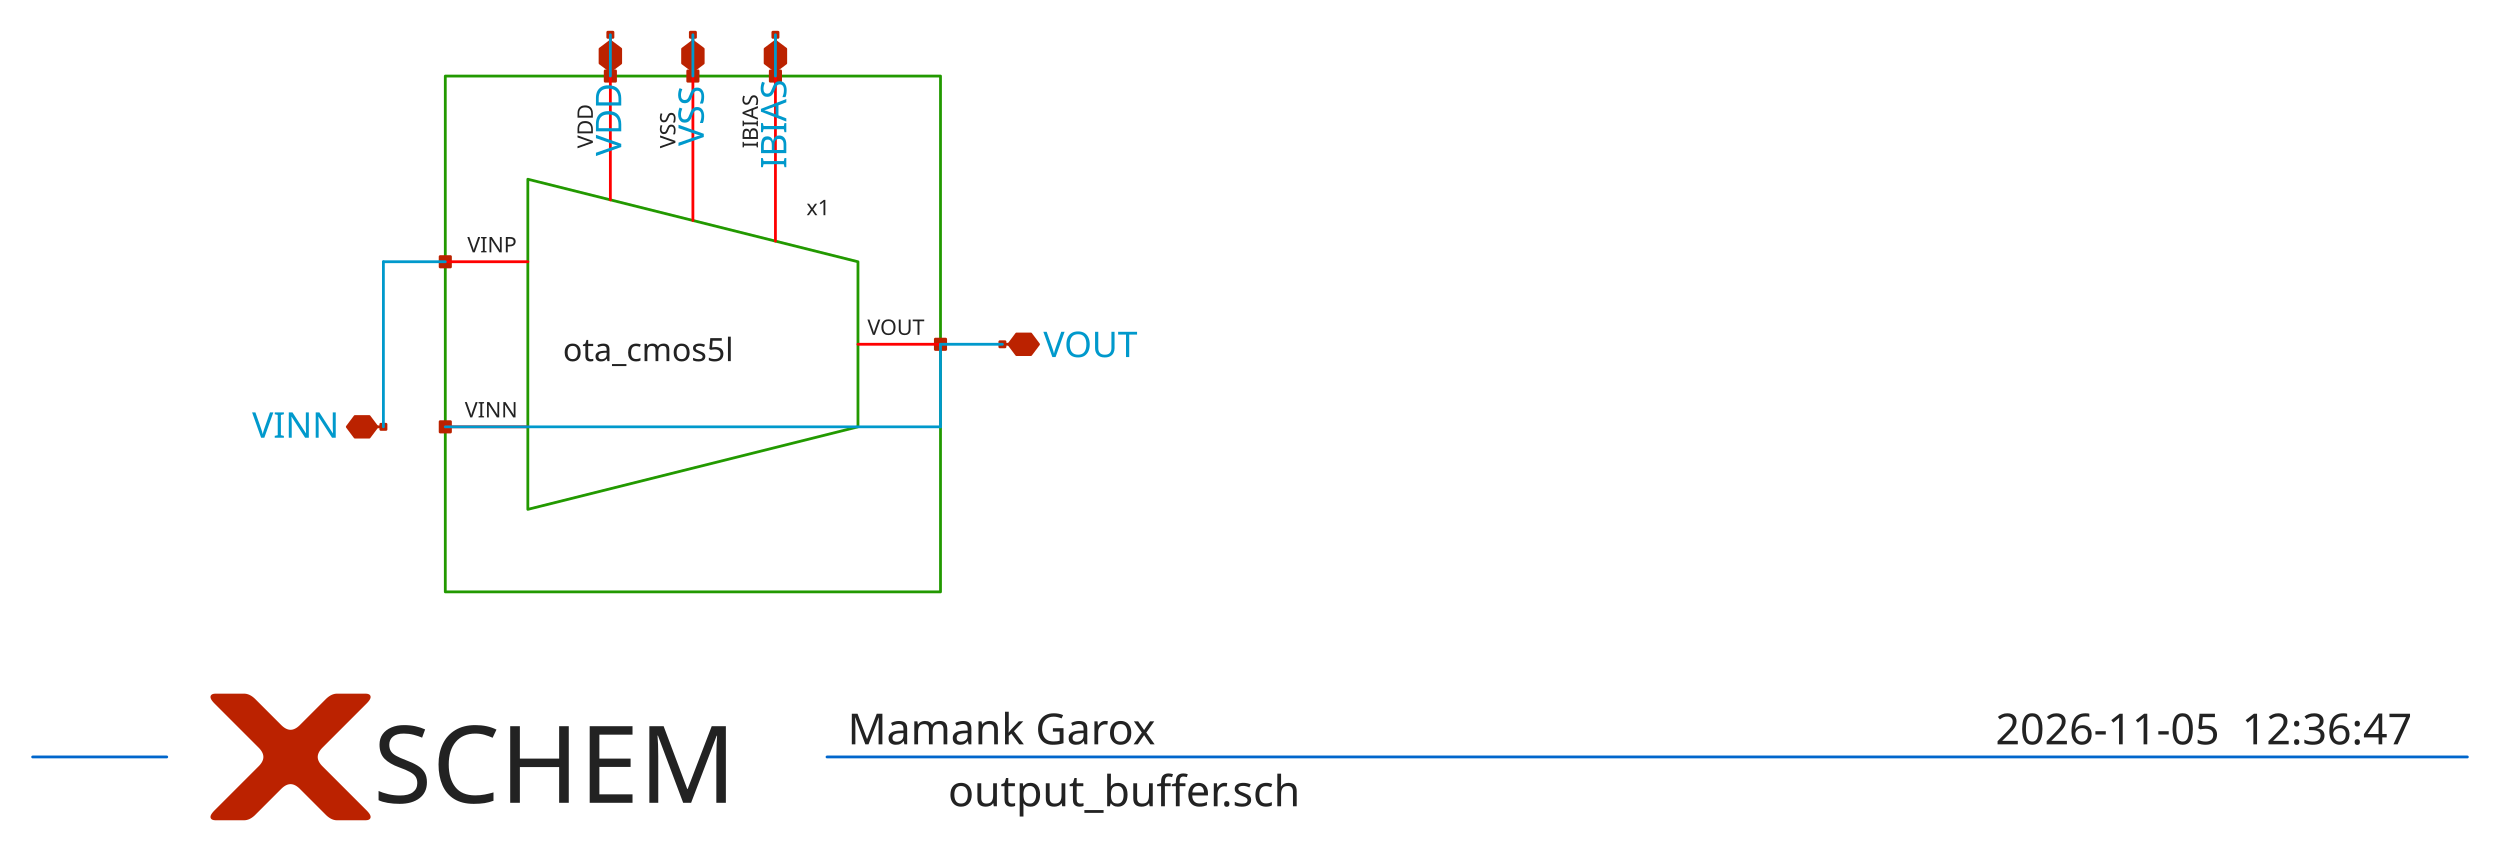
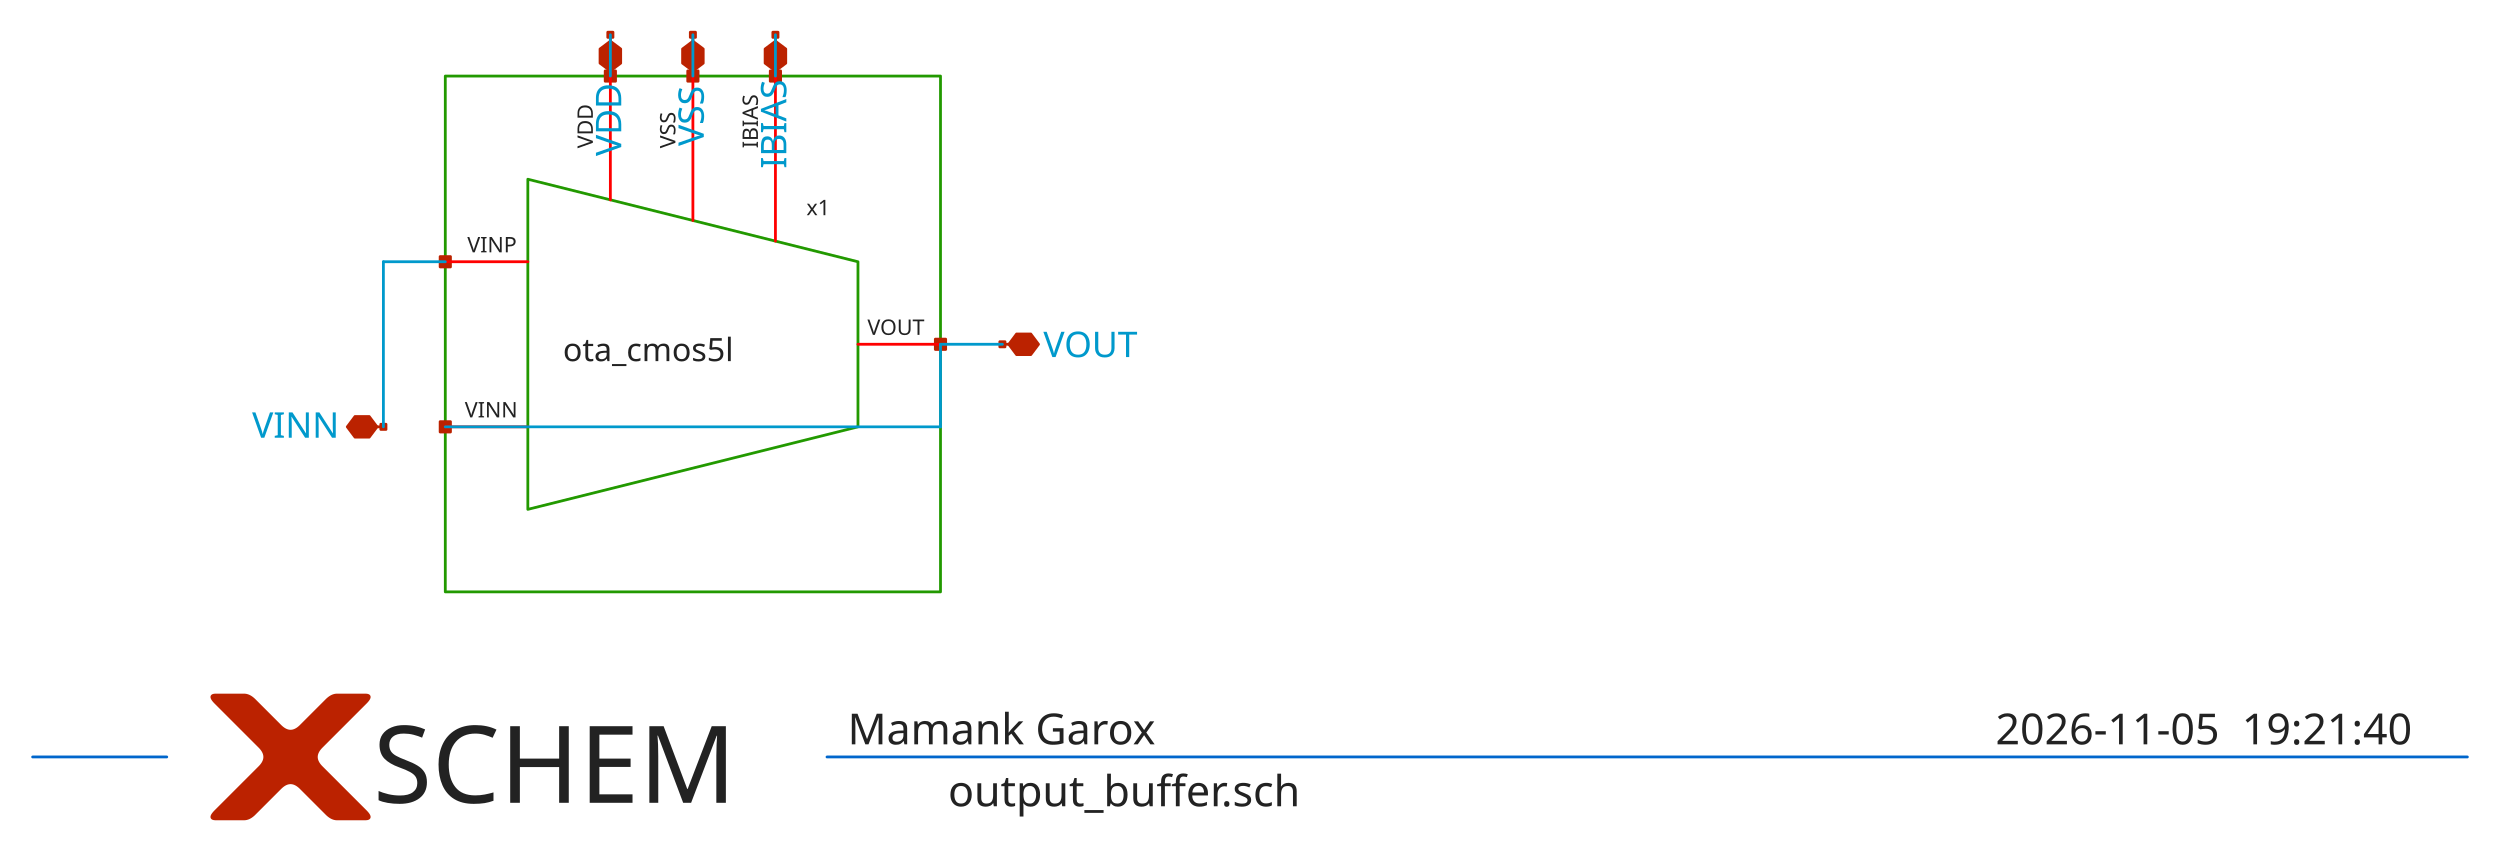
<svg xmlns="http://www.w3.org/2000/svg" width="996" height="339" viewBox="2.0 178.0 996.0 339.0" version="1.1">
  <style type="text/css">
.l0{
  fill: #ffffff;
  stroke: #ffffff;
  stroke-linecap:round;
  stroke-linejoin:round;
  stroke-width: 1.11;
}
.l1{
  fill: #0099cc;
  stroke: #0099cc;
  stroke-linecap:round;
  stroke-linejoin:round;
  stroke-width: 1.11;
}
.l2{
  fill: #aaaaaa; fill-opacity: 0.2;
  stroke: #aaaaaa;
  stroke-linecap:round;
  stroke-linejoin:round;
  stroke-width: 1.11;
}
.l3{
  fill: #222222; fill-opacity: 0.5;
  stroke: #222222;
  stroke-linecap:round;
  stroke-linejoin:round;
  stroke-width: 1.11;
}
.l4{
  fill: #229900;
  stroke: #229900;
  stroke-linecap:round;
  stroke-linejoin:round;
  stroke-width: 1.11;
}
.l5{
  fill: #bb2200;
  stroke: #bb2200;
  stroke-linecap:round;
  stroke-linejoin:round;
  stroke-width: 1.11;
}
.l6{
  fill: #0066cc; fill-opacity: 0.5;
  stroke: #0066cc;
  stroke-linecap:round;
  stroke-linejoin:round;
  stroke-width: 1.11;
}
.l7{
  fill: #ff0000; fill-opacity: 0.5;
  stroke: #ff0000;
  stroke-linecap:round;
  stroke-linejoin:round;
  stroke-width: 1.11;
}
.l8{
  fill: #888800; fill-opacity: 0.5;
  stroke: #888800;
  stroke-linecap:round;
  stroke-linejoin:round;
  stroke-width: 1.11;
}
.l9{
  fill: #00aaaa; fill-opacity: 0.5;
  stroke: #00aaaa;
  stroke-linecap:round;
  stroke-linejoin:round;
  stroke-width: 1.11;
}
.l10{
  fill: #880088;
  stroke: #880088;
  stroke-linecap:round;
  stroke-linejoin:round;
  stroke-width: 1.11;
}
.l11{
  fill: #00ff00; fill-opacity: 0.5;
  stroke: #00ff00;
  stroke-linecap:round;
  stroke-linejoin:round;
  stroke-width: 1.11;
}
.l12{
  fill: #0000cc; fill-opacity: 0.5;
  stroke: #0000cc;
  stroke-linecap:round;
  stroke-linejoin:round;
  stroke-width: 1.11;
}
.l13{
  fill: #666600; fill-opacity: 0.5;
  stroke: #666600;
  stroke-linecap:round;
  stroke-linejoin:round;
  stroke-width: 1.11;
}
.l14{
  fill: #557755; fill-opacity: 0.2;
  stroke: #557755;
  stroke-linecap:round;
  stroke-linejoin:round;
  stroke-width: 1.11;
}
.l15{
  fill: #aa2222; fill-opacity: 0.5;
  stroke: #aa2222;
  stroke-linecap:round;
  stroke-linejoin:round;
  stroke-width: 1.11;
}
.l16{
  fill: #7ccc40; fill-opacity: 0.5;
  stroke: #7ccc40;
  stroke-linecap:round;
  stroke-linejoin:round;
  stroke-width: 1.11;
}
.l17{
  fill: #00ffcc; fill-opacity: 0.2;
  stroke: #00ffcc;
  stroke-linecap:round;
  stroke-linejoin:round;
  stroke-width: 1.11;
}
.l18{
  fill: #ce0097; fill-opacity: 0.5;
  stroke: #ce0097;
  stroke-linecap:round;
  stroke-linejoin:round;
  stroke-width: 1.11;
}
.l19{
  fill: #d2d46b; fill-opacity: 0.2;
  stroke: #d2d46b;
  stroke-linecap:round;
  stroke-linejoin:round;
  stroke-width: 1.11;
}
.l20{
  fill: #ef6158; fill-opacity: 0.2;
  stroke: #ef6158;
  stroke-linecap:round;
  stroke-linejoin:round;
  stroke-width: 1.11;
}
.l21{
  fill: #fdb200; fill-opacity: 0.2;
  stroke: #fdb200;
  stroke-linecap:round;
  stroke-linejoin:round;
  stroke-width: 1.11;
}
text {font-family: Sans-Serif;}
</style>
  <rect class="l0" x="0" y="0" width="1000" height="700" />
  <path class="l4" style="fill:none;" d="M212.288 249.404L212.288 380.929L343.814 348.048L343.814 282.285L212.288 249.404" />
  <path class="l4" style="fill:none;" d="M187.627 224.743" />
  <path class="l4" style="fill:none;" d="M195.847 216.522" />
  <path class="l4" style="fill:none;" d="M179.407 208.302L376.695 208.302L376.695 413.81L179.407 413.81L179.407 208.302" />
  <path class="l5" d="M275.996 206.247L280.106 206.247L280.106 210.357L275.996 210.357L275.996 206.247z" />
  <path class="l5" d="M308.877 206.247L312.987 206.247L312.987 210.357L308.877 210.357L308.877 206.247z" />
  <path class="l5" d="M243.114 206.247L247.225 206.247L247.225 210.357L243.114 210.357L243.114 206.247z" />
  <path class="l5" d="M177.352 345.993L181.462 345.993L181.462 350.103L177.352 350.103L177.352 345.993z" />
  <path class="l5" d="M177.352 280.23L181.462 280.23L181.462 284.34L177.352 284.34L177.352 280.23z" />
  <path class="l5" d="M374.64 313.111L378.75 313.111L378.75 317.221L374.64 317.221L374.64 313.111z" />
  <path class="l5" d="M245.169 191.861L245.169 194.43" />
  <path class="l5" d="M241.059 203.164L245.169 206.247L249.28 203.164L249.28 197.513L245.169 194.43L241.059 197.513L241.059 203.164" />
  <path class="l5" d="M244.142 190.834L246.197 190.834L246.197 192.889L244.142 192.889L244.142 190.834z" />
  <path class="l5" d="M278.051 191.861L278.051 194.43" />
  <path class="l5" d="M273.941 203.164L278.051 206.247L282.161 203.164L282.161 197.513L278.051 194.43L273.941 197.513L273.941 203.164" />
  <path class="l5" d="M277.023 190.834L279.078 190.834L279.078 192.889L277.023 192.889L277.023 190.834z" />
  <path class="l5" d="M310.932 191.861L310.932 194.43" />
  <path class="l5" d="M306.822 203.164L310.932 206.247L315.042 203.164L315.042 197.513L310.932 194.43L306.822 197.513L306.822 203.164" />
  <path class="l5" d="M309.905 190.834L311.96 190.834L311.96 192.889L309.905 192.889L309.905 190.834z" />
  <path class="l5" d="M152.177 348.048L154.746 348.048" />
  <path class="l5" d="M143.443 343.938L140.36 348.048L143.443 352.158L149.094 352.158L152.177 348.048L149.094 343.938L143.443 343.938" />
  <path class="l5" d="M153.718 347.02L155.773 347.02L155.773 349.075L153.718 349.075L153.718 347.02z" />
  <path class="l5" d="M401.356 315.166L403.925 315.166" />
  <path class="l5" d="M412.659 319.276L415.742 315.166L412.659 311.056L407.007 311.056L403.925 315.166L407.007 319.276L412.659 319.276" />
  <path class="l5" d="M400.328 314.139L402.383 314.139L402.383 316.194L400.328 316.194L400.328 314.139z" />
  <path class="l5" d="M138.305 467.243L138.048 467.499L137.791 467.756L137.534 468.013L137.278 468.27L137.021 468.527L136.764 468.784L136.507 469.041L136.25 469.298L135.993 469.555L135.736 469.811L135.479 470.068L135.222 470.325L134.966 470.582L134.709 470.839L134.452 471.096L134.195 471.353L133.938 471.61L133.681 471.867L133.424 472.123L133.167 472.38L132.91 472.637L132.654 472.894L132.397 473.151L132.14 473.408L131.883 473.665L131.626 473.922L131.369 474.178L131.112 474.435L130.855 474.692L130.599 474.949L130.342 475.206L130.085 475.463L130.085 475.463L129.836 475.72L129.603 475.977L129.386 476.234L129.186 476.49L129.001 476.747L128.832 477.004L128.68 477.261L128.543 477.518L128.423 477.775L128.319 478.032L128.23 478.289L128.158 478.546L128.102 478.802L128.062 479.059L128.038 479.316L128.03 479.573L128.038 479.83L128.062 480.087L128.102 480.344L128.158 480.601L128.23 480.858L128.319 481.114L128.423 481.371L128.543 481.628L128.68 481.885L128.832 482.142L129.001 482.399L129.186 482.656L129.386 482.913L129.603 483.169L129.836 483.426L130.085 483.683L130.085 483.683L130.343 483.941L130.603 484.201L130.864 484.463L131.128 484.727L131.394 484.993L131.662 485.261L131.932 485.531L132.204 485.803L132.478 486.077L132.754 486.352L133.032 486.63L133.312 486.91L133.594 487.192L133.878 487.476L134.164 487.762L134.452 488.05L134.742 488.34L135.034 488.632L135.328 488.926L135.624 489.222L135.922 489.52L136.222 489.82L136.524 490.122L136.828 490.427L137.134 490.733L137.442 491.041L137.752 491.351L138.064 491.663L138.378 491.977L138.694 492.293L139.013 492.611L139.333 492.931L139.333 492.931L139.652 493.25L139.967 493.565L140.278 493.876L140.585 494.183L140.888 494.487L141.187 494.786L141.482 495.081L141.773 495.372L142.06 495.659L142.343 495.942L142.622 496.22L142.897 496.495L143.168 496.766L143.435 497.033L143.698 497.296L143.957 497.555L144.211 497.81L144.462 498.061L144.709 498.308L144.952 498.551L145.191 498.789L145.426 499.024L145.656 499.255L145.883 499.482L146.106 499.704L146.325 499.923L146.539 500.138L146.75 500.349L146.957 500.555L147.16 500.758L147.358 500.957L147.553 501.151L147.553 501.151L147.74 501.341L147.914 501.525L148.077 501.702L148.227 501.874L148.366 502.04L148.492 502.199L148.607 502.353L148.709 502.5L148.799 502.642L148.878 502.777L148.944 502.907L148.998 503.03L149.04 503.147L149.07 503.259L149.088 503.364L149.094 503.463L149.088 503.557L149.07 503.644L149.04 503.725L148.998 503.801L148.944 503.87L148.878 503.933L148.799 503.99L148.709 504.041L148.607 504.087L148.492 504.126L148.366 504.159L148.227 504.186L148.077 504.207L147.914 504.222L147.74 504.231L147.553 504.234L147.553 504.234L147.36 504.234L147.168 504.234L146.975 504.234L146.782 504.234L146.59 504.234L146.397 504.234L146.204 504.234L146.012 504.234L145.819 504.234L145.626 504.234L145.434 504.234L145.241 504.234L145.048 504.234L144.856 504.234L144.663 504.234L144.47 504.234L144.278 504.234L144.085 504.234L143.892 504.234L143.7 504.234L143.507 504.234L143.314 504.234L143.122 504.234L142.929 504.234L142.736 504.234L142.544 504.234L142.351 504.234L142.158 504.234L141.966 504.234L141.773 504.234L141.58 504.234L141.388 504.234L141.388 504.234L141.196 504.234L141.006 504.234L140.819 504.234L140.633 504.234L140.449 504.234L140.268 504.234L140.088 504.234L139.911 504.234L139.735 504.234L139.561 504.234L139.39 504.234L139.22 504.234L139.053 504.234L138.887 504.234L138.724 504.234L138.562 504.234L138.402 504.234L138.245 504.234L138.089 504.234L137.936 504.234L137.784 504.234L137.635 504.234L137.487 504.234L137.342 504.234L137.198 504.234L137.057 504.234L136.917 504.234L136.78 504.234L136.644 504.234L136.511 504.234L136.379 504.234L136.25 504.234L136.25 504.234L136.122 504.232L135.993 504.226L135.865 504.216L135.736 504.202L135.608 504.184L135.479 504.162L135.351 504.136L135.222 504.106L135.094 504.072L134.966 504.033L134.837 503.991L134.709 503.945L134.58 503.895L134.452 503.841L134.323 503.783L134.195 503.72L134.066 503.654L133.938 503.584L133.81 503.51L133.681 503.431L133.553 503.349L133.424 503.263L133.296 503.172L133.167 503.078L133.039 502.98L132.91 502.877L132.782 502.771L132.654 502.661L132.525 502.546L132.397 502.428L132.268 502.305L132.14 502.179L132.14 502.179L132.011 502.051L131.883 501.922L131.755 501.794L131.626 501.665L131.498 501.537L131.369 501.408L131.241 501.28L131.112 501.151L130.984 501.023L130.855 500.895L130.727 500.766L130.599 500.638L130.47 500.509L130.342 500.381L130.213 500.252L130.085 500.124L129.956 499.995L129.828 499.867L129.699 499.739L129.571 499.61L129.443 499.482L129.314 499.353L129.186 499.225L129.057 499.096L128.929 498.968L128.8 498.84L128.672 498.711L128.543 498.583L128.415 498.454L128.287 498.326L128.158 498.197L128.03 498.069L128.03 498.069L127.899 497.938L127.765 497.804L127.626 497.665L127.484 497.523L127.337 497.376L127.187 497.226L127.032 497.071L126.874 496.913L126.711 496.75L126.545 496.584L126.374 496.413L126.199 496.239L126.021 496.06L125.838 495.877L125.651 495.691L125.461 495.5L125.266 495.305L125.067 495.107L124.865 494.904L124.658 494.697L124.447 494.487L124.233 494.272L124.014 494.053L123.791 493.83L123.564 493.603L123.333 493.373L123.099 493.138L122.86 492.899L122.617 492.656L122.37 492.409L122.119 492.158L121.864 491.904L121.864 491.904L121.608 491.655L121.351 491.422L121.094 491.205L120.837 491.005L120.58 490.82L120.323 490.651L120.066 490.499L119.809 490.362L119.552 490.242L119.296 490.138L119.039 490.049L118.782 489.977L118.525 489.921L118.268 489.881L118.011 489.857L117.754 489.849L117.497 489.857L117.24 489.881L116.984 489.921L116.727 489.977L116.47 490.049L116.213 490.138L115.956 490.242L115.699 490.362L115.442 490.499L115.185 490.651L114.928 490.82L114.672 491.005L114.415 491.205L114.158 491.422L113.901 491.655L113.644 491.904L113.644 491.904L113.389 492.158L113.138 492.409L112.891 492.656L112.649 492.899L112.41 493.138L112.175 493.373L111.944 493.603L111.717 493.83L111.495 494.053L111.276 494.272L111.061 494.487L110.85 494.697L110.644 494.904L110.441 495.107L110.242 495.305L110.048 495.5L109.857 495.691L109.67 495.877L109.488 496.06L109.309 496.239L109.135 496.413L108.964 496.584L108.797 496.75L108.635 496.913L108.476 497.071L108.322 497.226L108.171 497.376L108.025 497.523L107.882 497.665L107.744 497.804L107.609 497.938L107.479 498.069L107.479 498.069L107.35 498.197L107.222 498.326L107.093 498.454L106.965 498.583L106.837 498.711L106.708 498.84L106.58 498.968L106.451 499.096L106.323 499.225L106.194 499.353L106.066 499.482L105.937 499.61L105.809 499.739L105.681 499.867L105.552 499.995L105.424 500.124L105.295 500.252L105.167 500.381L105.038 500.509L104.91 500.638L104.782 500.766L104.653 500.895L104.525 501.023L104.396 501.151L104.268 501.28L104.139 501.408L104.011 501.537L103.882 501.665L103.754 501.794L103.626 501.922L103.497 502.051L103.369 502.179L103.369 502.179L103.24 502.305L103.112 502.428L102.983 502.546L102.855 502.661L102.726 502.771L102.598 502.877L102.47 502.98L102.341 503.078L102.213 503.172L102.084 503.263L101.956 503.349L101.827 503.431L101.699 503.51L101.57 503.584L101.442 503.654L101.314 503.72L101.185 503.783L101.057 503.841L100.928 503.895L100.8 503.945L100.671 503.991L100.543 504.033L100.414 504.072L100.286 504.106L100.158 504.136L100.029 504.162L99.901 504.184L99.772 504.202L99.644 504.216L99.515 504.226L99.387 504.232L99.258 504.234L99.258 504.234L99.129 504.234L98.998 504.234L98.864 504.234L98.729 504.234L98.591 504.234L98.452 504.234L98.31 504.234L98.167 504.234L98.021 504.234L97.874 504.234L97.724 504.234L97.573 504.234L97.419 504.234L97.264 504.234L97.106 504.234L96.947 504.234L96.785 504.234L96.621 504.234L96.456 504.234L96.288 504.234L96.119 504.234L95.947 504.234L95.773 504.234L95.598 504.234L95.42 504.234L95.241 504.234L95.059 504.234L94.875 504.234L94.69 504.234L94.502 504.234L94.312 504.234L94.121 504.234L94.121 504.234L93.928 504.234L93.735 504.234L93.543 504.234L93.35 504.234L93.157 504.234L92.965 504.234L92.772 504.234L92.579 504.234L92.387 504.234L92.194 504.234L92.001 504.234L91.809 504.234L91.616 504.234L91.424 504.234L91.231 504.234L91.038 504.234L90.846 504.234L90.653 504.234L90.46 504.234L90.267 504.234L90.075 504.234L89.882 504.234L89.689 504.234L89.497 504.234L89.304 504.234L89.112 504.234L88.919 504.234L88.726 504.234L88.534 504.234L88.341 504.234L88.148 504.234L87.956 504.234L87.956 504.234L87.769 504.231L87.594 504.222L87.432 504.207L87.281 504.186L87.143 504.159L87.016 504.126L86.902 504.087L86.799 504.041L86.709 503.99L86.631 503.933L86.565 503.87L86.51 503.801L86.468 503.725L86.438 503.644L86.42 503.557L86.414 503.463L86.42 503.364L86.438 503.259L86.468 503.147L86.51 503.03L86.565 502.907L86.631 502.777L86.709 502.642L86.799 502.5L86.902 502.353L87.016 502.199L87.143 502.04L87.281 501.874L87.432 501.702L87.594 501.525L87.769 501.341L87.956 501.151L87.956 501.151L88.15 500.957L88.349 500.758L88.552 500.555L88.758 500.349L88.969 500.138L89.184 499.923L89.403 499.704L89.625 499.482L89.852 499.255L90.083 499.024L90.318 498.789L90.556 498.551L90.799 498.308L91.046 498.061L91.297 497.81L91.552 497.555L91.811 497.296L92.074 497.033L92.341 496.766L92.612 496.495L92.886 496.22L93.165 495.942L93.448 495.659L93.735 495.372L94.026 495.081L94.322 494.786L94.621 494.487L94.924 494.183L95.231 493.876L95.542 493.565L95.857 493.25L96.176 492.931L96.176 492.931L96.496 492.611L96.814 492.293L97.13 491.977L97.444 491.663L97.756 491.351L98.066 491.041L98.374 490.733L98.68 490.427L98.984 490.122L99.287 489.82L99.587 489.52L99.885 489.222L100.181 488.926L100.475 488.632L100.767 488.34L101.057 488.05L101.345 487.762L101.631 487.476L101.915 487.192L102.197 486.91L102.477 486.63L102.755 486.352L103.03 486.077L103.304 485.803L103.576 485.531L103.846 485.261L104.114 484.993L104.38 484.727L104.644 484.463L104.906 484.201L105.166 483.941L105.424 483.683L105.424 483.683L105.673 483.426L105.905 483.169L106.122 482.913L106.323 482.656L106.507 482.399L106.676 482.142L106.829 481.885L106.965 481.628L107.085 481.371L107.19 481.114L107.278 480.858L107.35 480.601L107.407 480.344L107.447 480.087L107.471 479.83L107.479 479.573L107.471 479.316L107.447 479.059L107.407 478.802L107.35 478.546L107.278 478.289L107.19 478.032L107.085 477.775L106.965 477.518L106.829 477.261L106.676 477.004L106.507 476.747L106.323 476.49L106.122 476.234L105.905 475.977L105.673 475.72L105.424 475.463L105.424 475.463L105.166 475.205L104.906 474.945L104.644 474.683L104.38 474.419L104.114 474.153L103.846 473.885L103.576 473.616L103.304 473.344L103.03 473.07L102.755 472.794L102.477 472.516L102.197 472.236L101.915 471.954L101.631 471.67L101.345 471.384L101.057 471.096L100.767 470.806L100.475 470.514L100.181 470.22L99.885 469.924L99.587 469.626L99.287 469.326L98.984 469.024L98.68 468.72L98.374 468.414L98.066 468.106L97.756 467.795L97.444 467.483L97.13 467.169L96.814 466.853L96.496 466.535L96.176 466.215L96.176 466.215L95.857 465.896L95.542 465.581L95.231 465.27L94.924 464.963L94.621 464.66L94.322 464.361L94.026 464.066L93.735 463.775L93.448 463.488L93.165 463.205L92.886 462.926L92.612 462.651L92.341 462.38L92.074 462.113L91.811 461.85L91.552 461.591L91.297 461.336L91.046 461.085L90.799 460.839L90.556 460.596L90.318 460.357L90.083 460.122L89.852 459.891L89.625 459.664L89.403 459.442L89.184 459.223L88.969 459.008L88.758 458.797L88.552 458.591L88.349 458.388L88.15 458.189L87.956 457.995L87.956 457.995L87.769 457.805L87.594 457.621L87.432 457.444L87.281 457.272L87.143 457.107L87.016 456.947L86.902 456.794L86.799 456.646L86.709 456.505L86.631 456.369L86.565 456.24L86.51 456.116L86.468 455.999L86.438 455.887L86.42 455.782L86.414 455.683L86.42 455.589L86.438 455.502L86.468 455.421L86.51 455.346L86.565 455.276L86.631 455.213L86.709 455.156L86.799 455.105L86.902 455.06L87.016 455.02L87.143 454.987L87.281 454.96L87.432 454.939L87.594 454.924L87.769 454.915L87.956 454.912L87.956 454.912L88.148 454.912L88.341 454.912L88.534 454.912L88.726 454.912L88.919 454.912L89.112 454.912L89.304 454.912L89.497 454.912L89.689 454.912L89.882 454.912L90.075 454.912L90.267 454.912L90.46 454.912L90.653 454.912L90.846 454.912L91.038 454.912L91.231 454.912L91.424 454.912L91.616 454.912L91.809 454.912L92.001 454.912L92.194 454.912L92.387 454.912L92.579 454.912L92.772 454.912L92.965 454.912L93.157 454.912L93.35 454.912L93.543 454.912L93.735 454.912L93.928 454.912L94.121 454.912L94.121 454.912L94.312 454.912L94.502 454.912L94.69 454.912L94.875 454.912L95.059 454.912L95.241 454.912L95.42 454.912L95.598 454.912L95.773 454.912L95.947 454.912L96.119 454.912L96.288 454.912L96.456 454.912L96.621 454.912L96.785 454.912L96.947 454.912L97.106 454.912L97.264 454.912L97.419 454.912L97.573 454.912L97.724 454.912L97.874 454.912L98.021 454.912L98.167 454.912L98.31 454.912L98.452 454.912L98.591 454.912L98.729 454.912L98.864 454.912L98.998 454.912L99.129 454.912L99.258 454.912L99.258 454.912L99.387 454.914L99.515 454.92L99.644 454.93L99.772 454.944L99.901 454.962L100.029 454.984L100.158 455.01L100.286 455.041L100.414 455.075L100.543 455.113L100.671 455.155L100.8 455.201L100.928 455.251L101.057 455.305L101.185 455.364L101.314 455.426L101.442 455.492L101.57 455.562L101.699 455.637L101.827 455.715L101.956 455.797L102.084 455.883L102.213 455.974L102.341 456.068L102.47 456.166L102.598 456.269L102.726 456.375L102.855 456.486L102.983 456.6L103.112 456.718L103.24 456.841L103.369 456.967L103.369 456.967L103.497 457.096L103.626 457.224L103.754 457.352L103.882 457.481L104.011 457.609L104.139 457.738L104.268 457.866L104.396 457.995L104.525 458.123L104.653 458.252L104.782 458.38L104.91 458.508L105.038 458.637L105.167 458.765L105.295 458.894L105.424 459.022L105.552 459.151L105.681 459.279L105.809 459.408L105.937 459.536L106.066 459.664L106.194 459.793L106.323 459.921L106.451 460.05L106.58 460.178L106.708 460.307L106.837 460.435L106.965 460.564L107.093 460.692L107.222 460.82L107.35 460.949L107.479 461.077L107.479 461.077L107.609 461.208L107.744 461.342L107.882 461.481L108.025 461.623L108.171 461.77L108.322 461.92L108.476 462.075L108.635 462.233L108.797 462.396L108.964 462.562L109.135 462.733L109.309 462.908L109.488 463.086L109.67 463.269L109.857 463.456L110.048 463.646L110.242 463.841L110.441 464.04L110.644 464.242L110.85 464.449L111.061 464.66L111.276 464.874L111.495 465.093L111.717 465.316L111.944 465.543L112.175 465.774L112.41 466.008L112.649 466.247L112.891 466.49L113.138 466.737L113.389 466.988L113.644 467.243L113.644 467.243L113.901 467.491L114.158 467.724L114.415 467.941L114.672 468.142L114.928 468.326L115.185 468.495L115.442 468.647L115.699 468.784L115.956 468.904L116.213 469.009L116.47 469.097L116.727 469.169L116.984 469.225L117.24 469.266L117.497 469.29L117.754 469.298L118.011 469.29L118.268 469.266L118.525 469.225L118.782 469.169L119.039 469.097L119.296 469.009L119.552 468.904L119.809 468.784L120.066 468.647L120.323 468.495L120.58 468.326L120.837 468.142L121.094 467.941L121.351 467.724L121.608 467.491L121.864 467.243L121.864 467.243L122.119 466.988L122.37 466.737L122.617 466.49L122.86 466.247L123.099 466.008L123.333 465.774L123.564 465.543L123.791 465.316L124.014 465.093L124.233 464.874L124.447 464.66L124.658 464.449L124.865 464.242L125.067 464.04L125.266 463.841L125.461 463.646L125.651 463.456L125.838 463.269L126.021 463.086L126.199 462.908L126.374 462.733L126.545 462.562L126.711 462.396L126.874 462.233L127.032 462.075L127.187 461.92L127.337 461.77L127.484 461.623L127.626 461.481L127.765 461.342L127.899 461.208L128.03 461.077L128.03 461.077L128.158 460.949L128.287 460.82L128.415 460.692L128.543 460.564L128.672 460.435L128.8 460.307L128.929 460.178L129.057 460.05L129.186 459.921L129.314 459.793L129.443 459.664L129.571 459.536L129.699 459.408L129.828 459.279L129.956 459.151L130.085 459.022L130.213 458.894L130.342 458.765L130.47 458.637L130.599 458.508L130.727 458.38L130.855 458.252L130.984 458.123L131.112 457.995L131.241 457.866L131.369 457.738L131.498 457.609L131.626 457.481L131.755 457.352L131.883 457.224L132.011 457.096L132.14 456.967L132.14 456.967L132.268 456.841L132.397 456.718L132.525 456.6L132.654 456.486L132.782 456.375L132.91 456.269L133.039 456.166L133.167 456.068L133.296 455.974L133.424 455.883L133.553 455.797L133.681 455.715L133.81 455.637L133.938 455.562L134.066 455.492L134.195 455.426L134.323 455.364L134.452 455.305L134.58 455.251L134.709 455.201L134.837 455.155L134.966 455.113L135.094 455.075L135.222 455.041L135.351 455.01L135.479 454.984L135.608 454.962L135.736 454.944L135.865 454.93L135.993 454.92L136.122 454.914L136.25 454.912L136.25 454.912L136.379 454.912L136.511 454.912L136.644 454.912L136.78 454.912L136.917 454.912L137.057 454.912L137.198 454.912L137.342 454.912L137.487 454.912L137.635 454.912L137.784 454.912L137.936 454.912L138.089 454.912L138.245 454.912L138.402 454.912L138.562 454.912L138.724 454.912L138.887 454.912L139.053 454.912L139.22 454.912L139.39 454.912L139.561 454.912L139.735 454.912L139.911 454.912L140.088 454.912L140.268 454.912L140.449 454.912L140.633 454.912L140.819 454.912L141.006 454.912L141.196 454.912L141.388 454.912L141.388 454.912L141.58 454.912L141.773 454.912L141.966 454.912L142.158 454.912L142.351 454.912L142.544 454.912L142.736 454.912L142.929 454.912L143.122 454.912L143.314 454.912L143.507 454.912L143.7 454.912L143.892 454.912L144.085 454.912L144.278 454.912L144.47 454.912L144.663 454.912L144.856 454.912L145.048 454.912L145.241 454.912L145.434 454.912L145.626 454.912L145.819 454.912L146.012 454.912L146.204 454.912L146.397 454.912L146.59 454.912L146.782 454.912L146.975 454.912L147.168 454.912L147.36 454.912L147.553 454.912L147.553 454.912L147.74 454.915L147.914 454.924L148.077 454.939L148.227 454.96L148.366 454.987L148.492 455.02L148.607 455.06L148.709 455.105L148.799 455.156L148.878 455.213L148.944 455.276L148.998 455.346L149.04 455.421L149.07 455.502L149.088 455.589L149.094 455.683L149.088 455.782L149.07 455.887L149.04 455.999L148.998 456.116L148.944 456.24L148.878 456.369L148.799 456.505L148.709 456.646L148.607 456.794L148.492 456.947L148.366 457.107L148.227 457.272L148.077 457.444L147.914 457.621L147.74 457.805L147.553 457.995L147.553 457.995L147.357 458.19L147.156 458.392L146.948 458.6L146.734 458.814L146.514 459.033L146.289 459.259L146.057 459.491L145.819 459.729L145.575 459.973L145.325 460.222L145.069 460.478L144.808 460.74L144.54 461.008L144.266 461.282L143.986 461.562L143.7 461.848L143.408 462.14L143.11 462.438L142.806 462.742L142.496 463.052L142.179 463.368L141.857 463.69L141.529 464.018L141.195 464.353L140.855 464.693L140.509 465.039L140.156 465.391L139.798 465.749L139.434 466.114L139.064 466.484L138.687 466.86L138.305 467.243" />
  <path class="l6" d="M331.483 479.573L985 479.573" />
  <path class="l6" d="M15 479.573L68.432 479.573" />
  <path class="l7" d="M278.051 208.302L278.051 265.844" />
  <path class="l7" d="M310.932 208.302L310.932 274.065" />
  <path class="l7" d="M245.169 208.302L245.169 257.624" />
  <path class="l7" d="M179.407 348.048L212.288 348.048" />
  <path class="l7" d="M179.407 282.285L212.288 282.285" />
  <path class="l7" d="M343.814 315.166L376.695 315.166" />
  <text fill="#222222" xml:space="preserve" font-size="12.824" transform="translate(226.263, 321.878)">ota_cmos5l</text>
  <text fill="#222222" xml:space="preserve" font-size="8.549" transform="translate(323.263, 263.743)">x1</text>
  <text fill="#222222" xml:space="preserve" font-size="8.549" transform="translate(271.075, 237.073) rotate(270)">VSS</text>
  <text fill="#222222" xml:space="preserve" font-size="8.549" transform="translate(303.957, 237.073) rotate(270)">IBIAS</text>
  <text fill="#222222" xml:space="preserve" font-size="8.549" transform="translate(238.194, 237.073) rotate(270)">VDD</text>
  <text fill="#222222" xml:space="preserve" font-size="8.549" transform="translate(187.178, 344.302)">VINN</text>
  <text fill="#222222" xml:space="preserve" font-size="8.549" transform="translate(188.178, 278.539)">VINP</text>
  <text fill="#222222" xml:space="preserve" font-size="8.549" transform="translate(347.585, 311.42)">VOUT</text>
  <text fill="#0099cc" xml:space="preserve" font-size="14.106" transform="translate(249.505, 240.174) rotate(270)">VDD</text>
  <text fill="#0099cc" xml:space="preserve" font-size="14.106" transform="translate(282.386, 236.174) rotate(270)">VSS</text>
  <text fill="#0099cc" xml:space="preserve" font-size="14.106" transform="translate(315.267, 245.174) rotate(270)">IBIAS</text>
  <text fill="#0099cc" xml:space="preserve" font-size="14.106" transform="translate(102.433, 352.383)">VINN</text>
  <text fill="#0099cc" xml:space="preserve" font-size="14.106" transform="translate(417.668, 320.268)">VOUT</text>
  <text fill="#222222" xml:space="preserve" font-size="17.098" transform="translate(339.703, 499.209)">         output_buffer.sch</text>
  <text fill="#222222" xml:space="preserve" font-size="17.098" transform="translate(339.703, 474.548)">Mamank Garox</text>
-   <text fill="#222222" xml:space="preserve" font-size="17.098" transform="translate(797, 474.548)">2026-11-05  12:36:47</text>
+   <text fill="#222222" xml:space="preserve" font-size="17.098" transform="translate(797, 474.548)">2026-11-05  19:21:40</text>
  <text fill="#222222" xml:space="preserve" font-size="42.746" transform="translate(150.636, 497.835)">SCHEM</text>
  <path class="l1" d="M245.169 191.861L245.169 208.302" />
  <path class="l1" d="M278.051 191.861L278.051 208.302" />
  <path class="l1" d="M310.932 191.861L310.932 208.302" />
  <path class="l1" d="M154.746 282.285L154.746 348.048" />
  <path class="l1" d="M154.746 282.285L179.407 282.285" />
  <path class="l1" d="M376.695 315.166L401.356 315.166" />
  <path class="l1" d="M179.407 348.048L376.695 348.048" />
  <path class="l1" d="M376.695 315.166L376.695 348.048" />
</svg>
